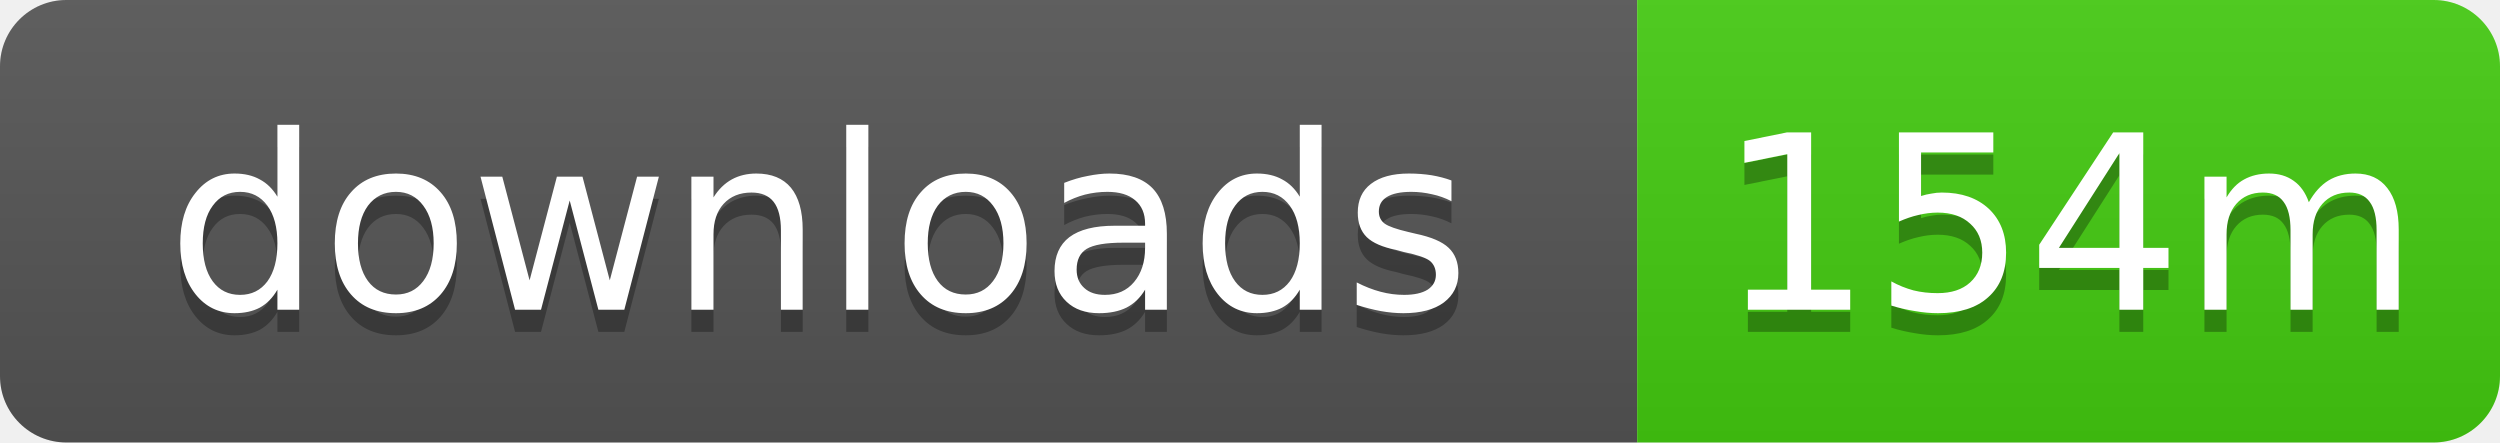
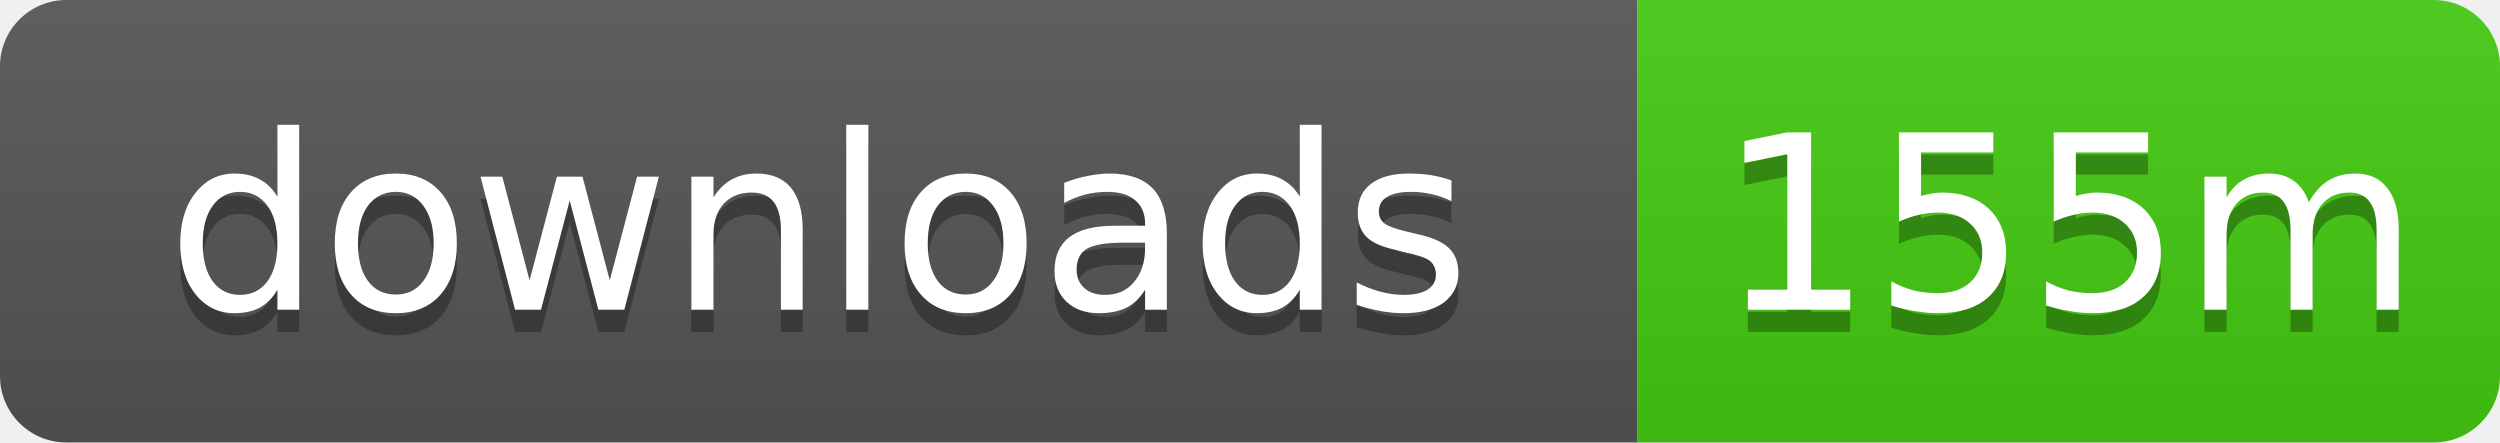
- <svg xmlns="http://www.w3.org/2000/svg" width="113" height="20" role="img" aria-label="downloads: 154m">
+ <svg xmlns="http://www.w3.org/2000/svg" width="113" height="20" role="img" aria-label="downloads: 155m">
  <linearGradient id="s" x2="0" y2="100%">
    <stop offset="0" stop-color="#bbb" stop-opacity=".1" />
    <stop offset="1" stop-opacity=".1" />
  </linearGradient>
  <clipPath id="r">
    <rect width="113" height="20" rx="3" />
  </clipPath>
  <g clip-path="url(#r)">
    <rect width="74" height="20" fill="#555" />
    <rect x="74" width="39" height="20" fill="#4c1" />
    <rect width="113" height="20" fill="url(#s)" />
  </g>
  <g fill="#fff" text-anchor="middle" font-family="Verdana,Geneva,DejaVu Sans,sans-serif" text-rendering="geometricPrecision" font-size="11">
    <text x="37" y="15" fill="#010101" fill-opacity=".3">downloads</text>
    <text x="37" y="14">downloads</text>
-     <text x="93.5" y="15" fill="#010101" fill-opacity=".3">154m</text>
-     <text x="93.5" y="14">154m</text>
+     <text x="93.5" y="15" fill="#010101" fill-opacity=".3">155m</text>
+     <text x="93.5" y="14">155m</text>
  </g>
</svg>
